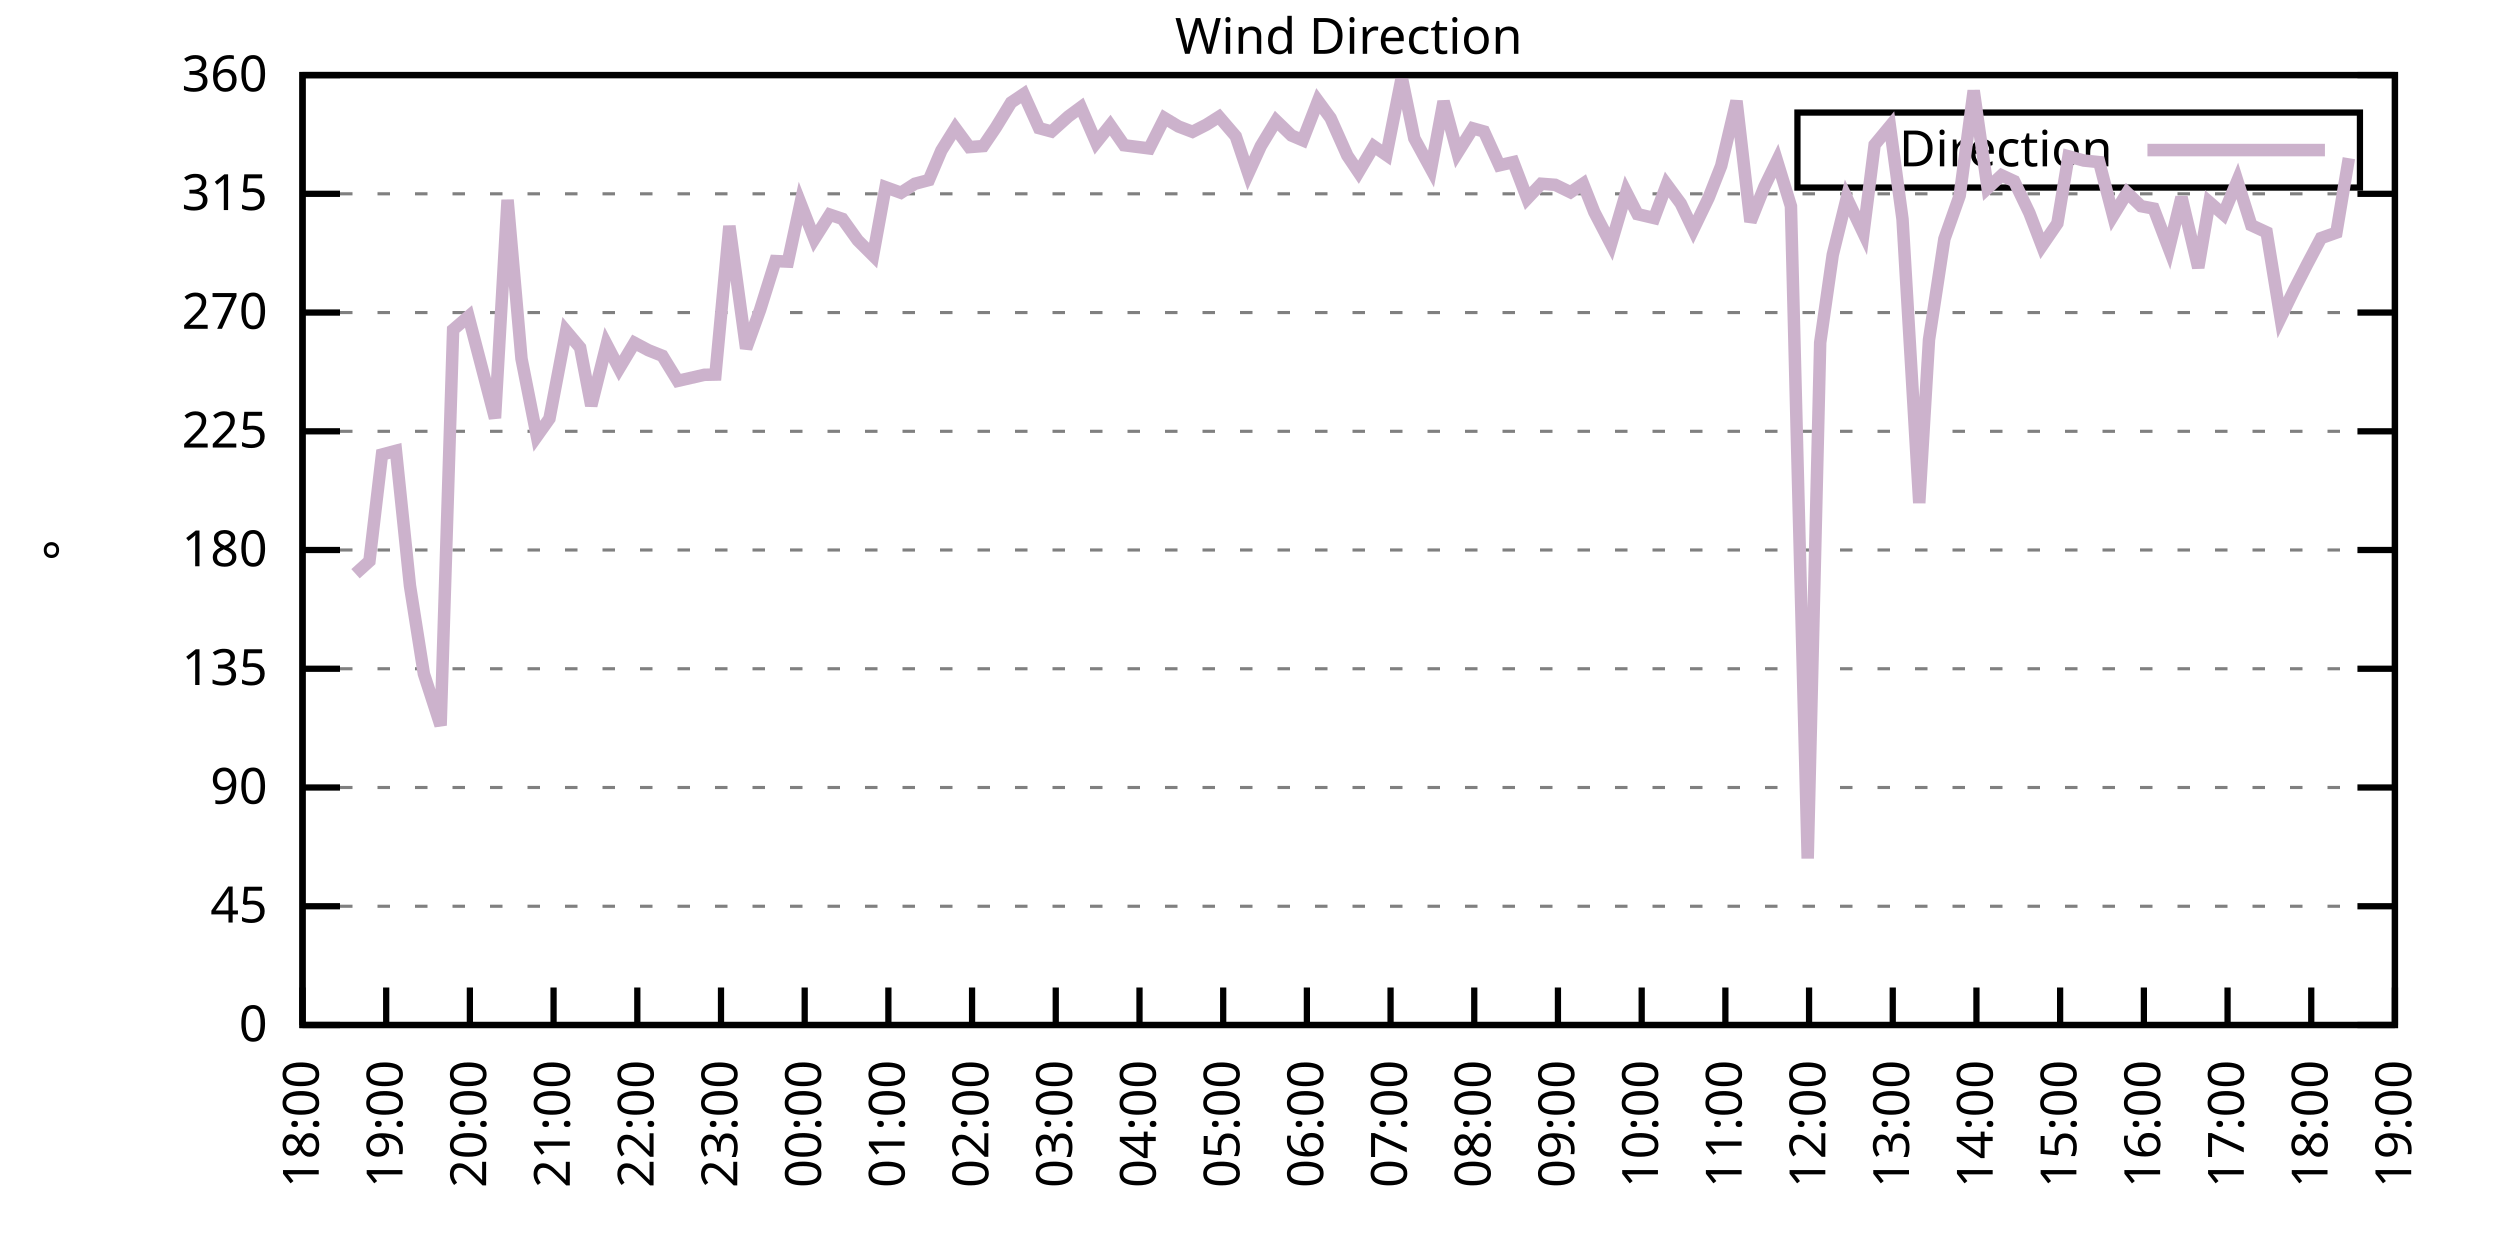
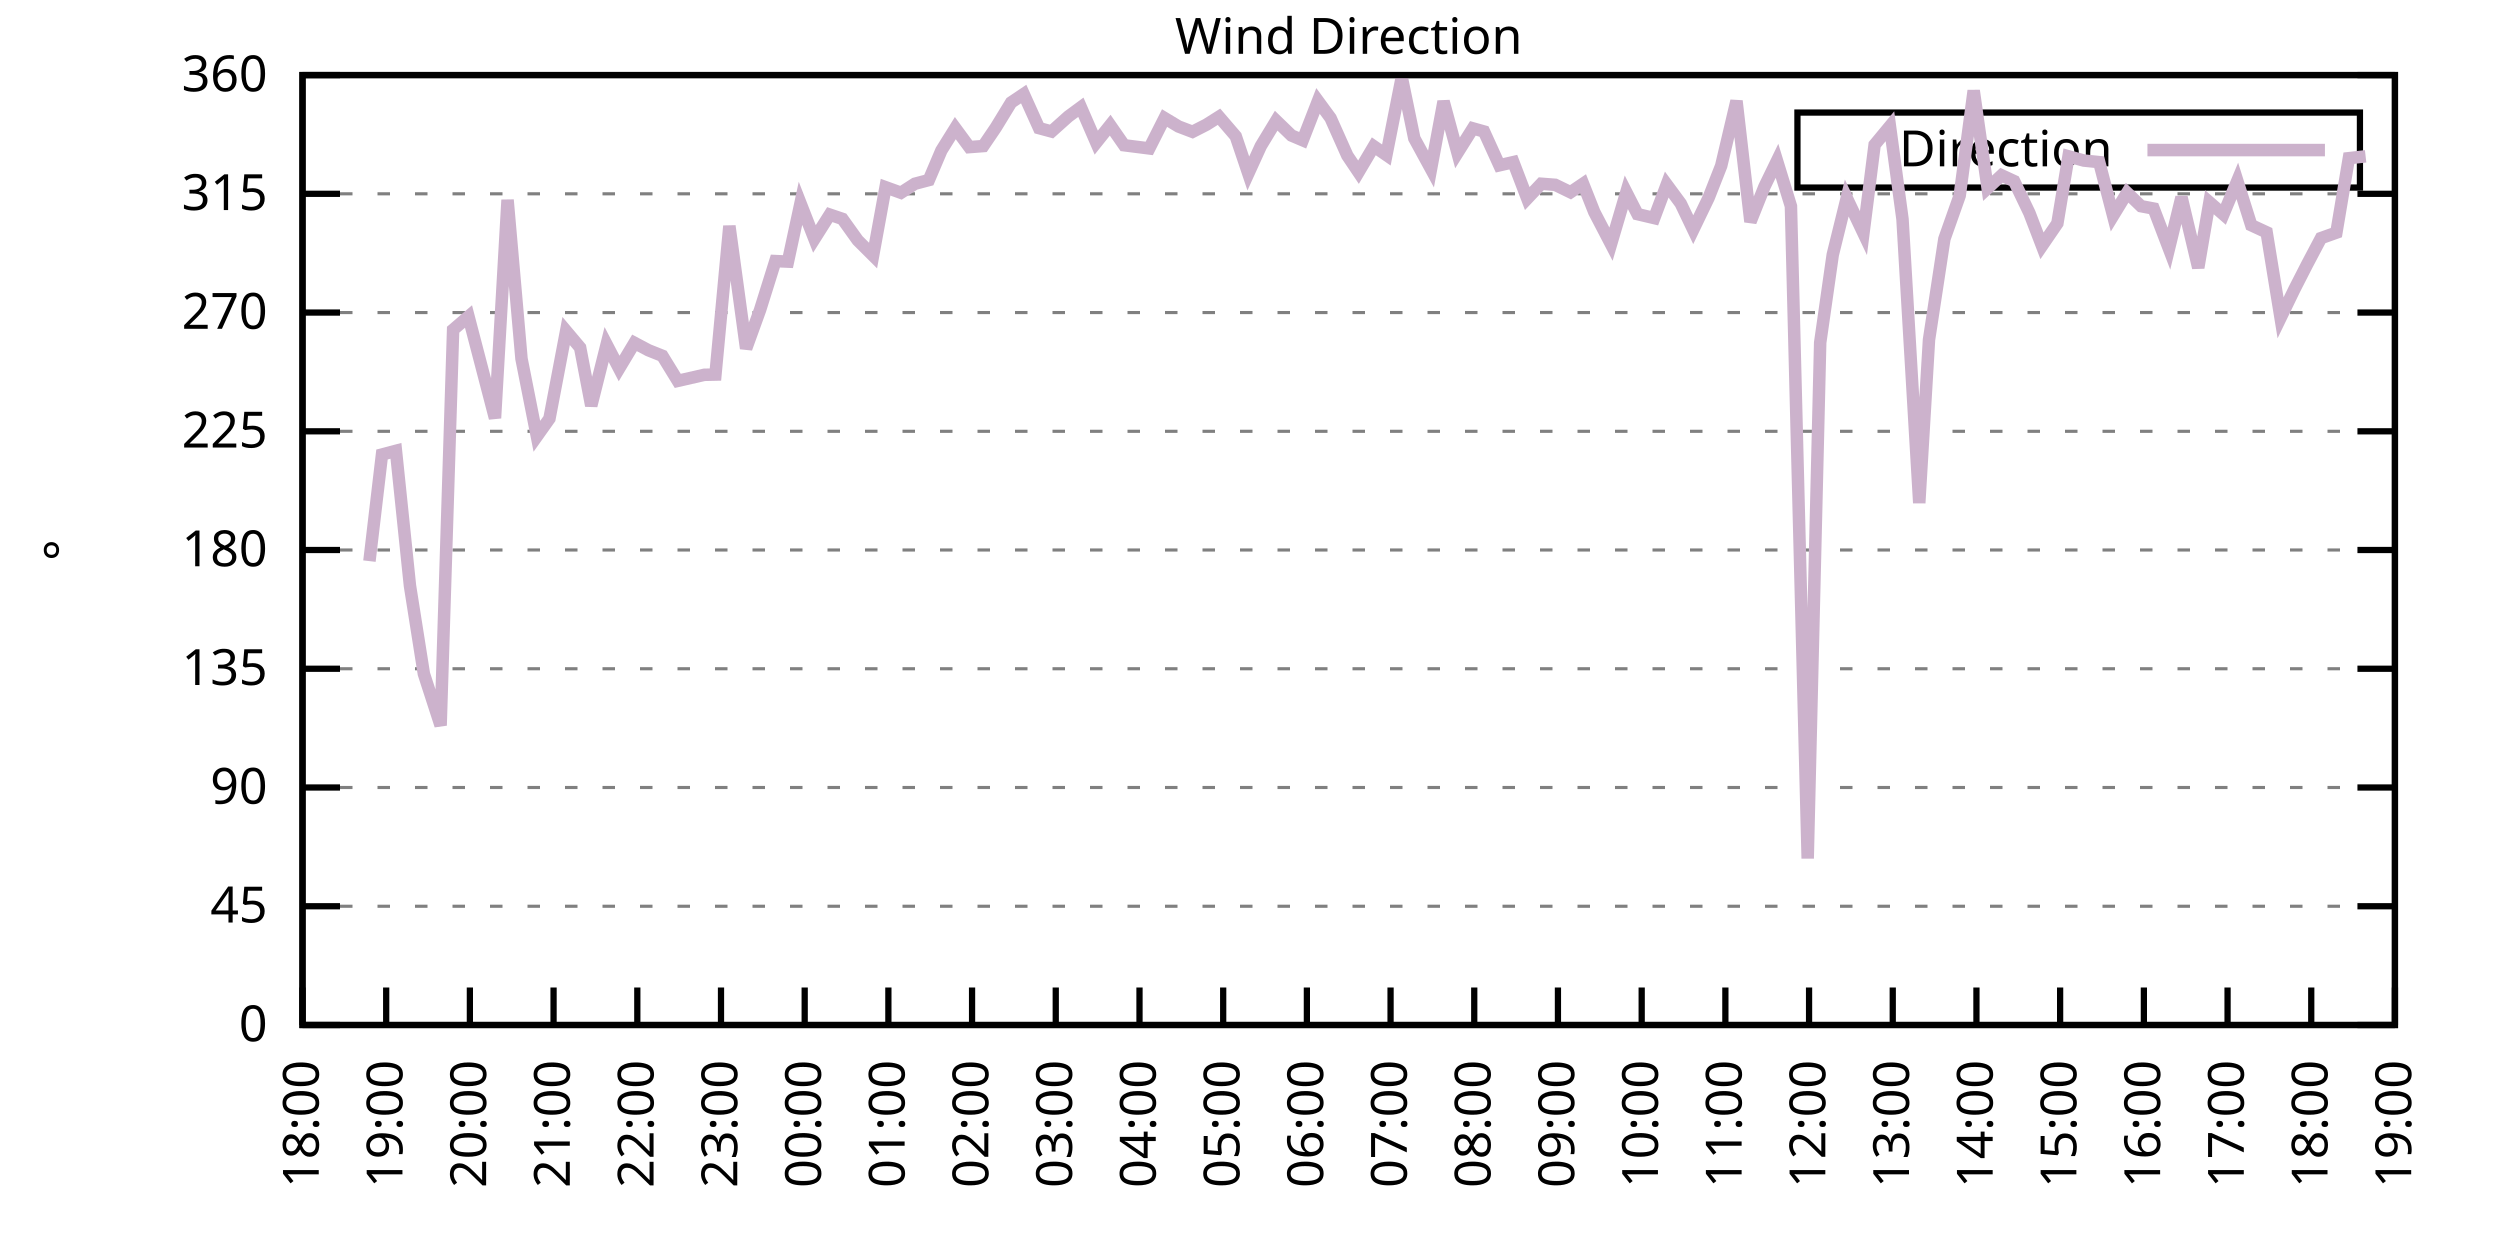
<svg xmlns="http://www.w3.org/2000/svg" xmlns:xlink="http://www.w3.org/1999/xlink" width="400" height="200" viewBox="0 0 400 200">
  <g id="gnuplot_canvas">
    <rect x="0" y="0" width="400" height="200" fill="none" />
    <defs>
      <circle id="gpDot" r="0.5" stroke-width="0.5" stroke="currentColor" />
      <path id="gpPt0" stroke-width="0.333" stroke="currentColor" d="M-1,0 h2 M0,-1 v2" />
      <path id="gpPt1" stroke-width="0.333" stroke="currentColor" d="M-1,-1 L1,1 M1,-1 L-1,1" />
      <path id="gpPt2" stroke-width="0.333" stroke="currentColor" d="M-1,0 L1,0 M0,-1 L0,1 M-1,-1 L1,1 M-1,1 L1,-1" />
      <rect id="gpPt3" stroke-width="0.333" stroke="currentColor" x="-1" y="-1" width="2" height="2" />
      <rect id="gpPt4" stroke-width="0.333" stroke="currentColor" fill="currentColor" x="-1" y="-1" width="2" height="2" />
      <circle id="gpPt5" stroke-width="0.333" stroke="currentColor" cx="0" cy="0" r="1" />
      <use xlink:href="#gpPt5" id="gpPt6" fill="currentColor" stroke="none" />
      <path id="gpPt7" stroke-width="0.333" stroke="currentColor" d="M0,-1.33 L-1.33,0.67 L1.33,0.67 z" />
      <use xlink:href="#gpPt7" id="gpPt8" fill="currentColor" stroke="none" />
      <use xlink:href="#gpPt7" id="gpPt9" stroke="currentColor" transform="rotate(180)" />
      <use xlink:href="#gpPt9" id="gpPt10" fill="currentColor" stroke="none" />
      <use xlink:href="#gpPt3" id="gpPt11" stroke="currentColor" transform="rotate(45)" />
      <use xlink:href="#gpPt11" id="gpPt12" fill="currentColor" stroke="none" />
      <path id="gpPt13" stroke-width="0.333" stroke="currentColor" d="M0,1.330 L1.265,0.411 L0.782,-1.067 L-0.782,-1.076 L-1.265,0.411 z" />
      <use xlink:href="#gpPt13" id="gpPt14" fill="currentColor" stroke="none" />
      <filter id="textbox" filterUnits="objectBoundingBox" x="0" y="0" height="1" width="1">
        <feFlood flood-color="white" flood-opacity="1" result="bgnd" />
        <feComposite in="SourceGraphic" in2="bgnd" operator="atop" />
      </filter>
      <filter id="greybox" filterUnits="objectBoundingBox" x="0" y="0" height="1" width="1">
        <feFlood flood-color="lightgrey" flood-opacity="1" result="grey" />
        <feComposite in="SourceGraphic" in2="grey" operator="atop" />
      </filter>
    </defs>
    <g fill="none" color="white" stroke="currentColor" stroke-width="1.00" stroke-linecap="butt" stroke-linejoin="miter">
</g>
    <g fill="none" color="black" stroke="currentColor" stroke-width="1.00" stroke-linecap="butt" stroke-linejoin="miter">
      <g stroke="none" shape-rendering="crispEdges">
        <polygon fill="rgb(255, 255, 255)" points="48.40,164.00 383.18,164.00 383.18,12.02 48.40,12.02 " />
      </g>
    </g>
    <g fill="none" color="black" stroke="currentColor" stroke-width="1.00" stroke-linecap="butt" stroke-linejoin="miter">
</g>
    <g fill="none" color="black" stroke="black" stroke-width="0.50" stroke-linecap="butt" stroke-linejoin="miter">
</g>
    <g fill="none" color="gray" stroke="currentColor" stroke-width="0.50" stroke-linecap="butt" stroke-linejoin="miter">
      <path stroke="gray" stroke-dasharray="2,4" class="gridline" d="M48.40,164.00 L383.19,164.00  " />
    </g>
    <g fill="none" color="gray" stroke="gray" stroke-width="1.00" stroke-linecap="butt" stroke-linejoin="miter">
</g>
    <g fill="none" color="black" stroke="currentColor" stroke-width="1.00" stroke-linecap="butt" stroke-linejoin="miter">
      <path stroke="black" d="M48.40,164.00 L54.40,164.00 M383.19,164.00 L377.19,164.00  " />
      <g transform="translate(42.80,166.60)" stroke="none" fill="black" font-family="Sans" font-size="8.00" text-anchor="end">
        <text>
          <tspan font-family="Sans"> 0</tspan>
        </text>
      </g>
    </g>
    <g fill="none" color="black" stroke="currentColor" stroke-width="1.00" stroke-linecap="butt" stroke-linejoin="miter">
</g>
    <g fill="none" color="black" stroke="black" stroke-width="0.50" stroke-linecap="butt" stroke-linejoin="miter">
</g>
    <g fill="none" color="gray" stroke="currentColor" stroke-width="0.50" stroke-linecap="butt" stroke-linejoin="miter">
      <path stroke="gray" stroke-dasharray="2,4" class="gridline" d="M48.40,145.00 L383.19,145.00  " />
    </g>
    <g fill="none" color="gray" stroke="gray" stroke-width="1.00" stroke-linecap="butt" stroke-linejoin="miter">
</g>
    <g fill="none" color="black" stroke="currentColor" stroke-width="1.00" stroke-linecap="butt" stroke-linejoin="miter">
      <path stroke="black" d="M48.40,145.00 L54.40,145.00 M383.19,145.00 L377.19,145.00  " />
      <g transform="translate(42.80,147.60)" stroke="none" fill="black" font-family="Sans" font-size="8.00" text-anchor="end">
        <text>
          <tspan font-family="Sans"> 45</tspan>
        </text>
      </g>
    </g>
    <g fill="none" color="black" stroke="currentColor" stroke-width="1.00" stroke-linecap="butt" stroke-linejoin="miter">
</g>
    <g fill="none" color="black" stroke="black" stroke-width="0.50" stroke-linecap="butt" stroke-linejoin="miter">
</g>
    <g fill="none" color="gray" stroke="currentColor" stroke-width="0.50" stroke-linecap="butt" stroke-linejoin="miter">
      <path stroke="gray" stroke-dasharray="2,4" class="gridline" d="M48.40,126.00 L383.19,126.00  " />
    </g>
    <g fill="none" color="gray" stroke="gray" stroke-width="1.00" stroke-linecap="butt" stroke-linejoin="miter">
</g>
    <g fill="none" color="black" stroke="currentColor" stroke-width="1.00" stroke-linecap="butt" stroke-linejoin="miter">
      <path stroke="black" d="M48.40,126.00 L54.40,126.00 M383.19,126.00 L377.19,126.00  " />
      <g transform="translate(42.80,128.60)" stroke="none" fill="black" font-family="Sans" font-size="8.00" text-anchor="end">
        <text>
          <tspan font-family="Sans"> 90</tspan>
        </text>
      </g>
    </g>
    <g fill="none" color="black" stroke="currentColor" stroke-width="1.00" stroke-linecap="butt" stroke-linejoin="miter">
</g>
    <g fill="none" color="black" stroke="black" stroke-width="0.50" stroke-linecap="butt" stroke-linejoin="miter">
</g>
    <g fill="none" color="gray" stroke="currentColor" stroke-width="0.50" stroke-linecap="butt" stroke-linejoin="miter">
      <path stroke="gray" stroke-dasharray="2,4" class="gridline" d="M48.40,107.00 L383.19,107.00  " />
    </g>
    <g fill="none" color="gray" stroke="gray" stroke-width="1.00" stroke-linecap="butt" stroke-linejoin="miter">
</g>
    <g fill="none" color="black" stroke="currentColor" stroke-width="1.00" stroke-linecap="butt" stroke-linejoin="miter">
      <path stroke="black" d="M48.40,107.00 L54.40,107.00 M383.19,107.00 L377.19,107.00  " />
      <g transform="translate(42.80,109.60)" stroke="none" fill="black" font-family="Sans" font-size="8.00" text-anchor="end">
        <text>
          <tspan font-family="Sans"> 135</tspan>
        </text>
      </g>
    </g>
    <g fill="none" color="black" stroke="currentColor" stroke-width="1.00" stroke-linecap="butt" stroke-linejoin="miter">
</g>
    <g fill="none" color="black" stroke="black" stroke-width="0.50" stroke-linecap="butt" stroke-linejoin="miter">
</g>
    <g fill="none" color="gray" stroke="currentColor" stroke-width="0.50" stroke-linecap="butt" stroke-linejoin="miter">
      <path stroke="gray" stroke-dasharray="2,4" class="gridline" d="M48.40,88.00 L383.19,88.00  " />
    </g>
    <g fill="none" color="gray" stroke="gray" stroke-width="1.00" stroke-linecap="butt" stroke-linejoin="miter">
</g>
    <g fill="none" color="black" stroke="currentColor" stroke-width="1.00" stroke-linecap="butt" stroke-linejoin="miter">
      <path stroke="black" d="M48.40,88.00 L54.40,88.00 M383.19,88.00 L377.19,88.00  " />
      <g transform="translate(42.80,90.60)" stroke="none" fill="black" font-family="Sans" font-size="8.00" text-anchor="end">
        <text>
          <tspan font-family="Sans"> 180</tspan>
        </text>
      </g>
    </g>
    <g fill="none" color="black" stroke="currentColor" stroke-width="1.00" stroke-linecap="butt" stroke-linejoin="miter">
</g>
    <g fill="none" color="black" stroke="black" stroke-width="0.50" stroke-linecap="butt" stroke-linejoin="miter">
</g>
    <g fill="none" color="gray" stroke="currentColor" stroke-width="0.50" stroke-linecap="butt" stroke-linejoin="miter">
      <path stroke="gray" stroke-dasharray="2,4" class="gridline" d="M48.40,69.01 L383.19,69.01  " />
    </g>
    <g fill="none" color="gray" stroke="gray" stroke-width="1.00" stroke-linecap="butt" stroke-linejoin="miter">
</g>
    <g fill="none" color="black" stroke="currentColor" stroke-width="1.00" stroke-linecap="butt" stroke-linejoin="miter">
      <path stroke="black" d="M48.40,69.01 L54.40,69.01 M383.19,69.01 L377.19,69.01  " />
      <g transform="translate(42.80,71.61)" stroke="none" fill="black" font-family="Sans" font-size="8.00" text-anchor="end">
        <text>
          <tspan font-family="Sans"> 225</tspan>
        </text>
      </g>
    </g>
    <g fill="none" color="black" stroke="currentColor" stroke-width="1.00" stroke-linecap="butt" stroke-linejoin="miter">
</g>
    <g fill="none" color="black" stroke="black" stroke-width="0.50" stroke-linecap="butt" stroke-linejoin="miter">
</g>
    <g fill="none" color="gray" stroke="currentColor" stroke-width="0.50" stroke-linecap="butt" stroke-linejoin="miter">
      <path stroke="gray" stroke-dasharray="2,4" class="gridline" d="M48.40,50.01 L383.19,50.01  " />
    </g>
    <g fill="none" color="gray" stroke="gray" stroke-width="1.00" stroke-linecap="butt" stroke-linejoin="miter">
</g>
    <g fill="none" color="black" stroke="currentColor" stroke-width="1.00" stroke-linecap="butt" stroke-linejoin="miter">
      <path stroke="black" d="M48.40,50.01 L54.40,50.01 M383.19,50.01 L377.19,50.01  " />
      <g transform="translate(42.80,52.61)" stroke="none" fill="black" font-family="Sans" font-size="8.00" text-anchor="end">
        <text>
          <tspan font-family="Sans"> 270</tspan>
        </text>
      </g>
    </g>
    <g fill="none" color="black" stroke="currentColor" stroke-width="1.00" stroke-linecap="butt" stroke-linejoin="miter">
</g>
    <g fill="none" color="black" stroke="black" stroke-width="0.50" stroke-linecap="butt" stroke-linejoin="miter">
</g>
    <g fill="none" color="gray" stroke="currentColor" stroke-width="0.50" stroke-linecap="butt" stroke-linejoin="miter">
      <path stroke="gray" stroke-dasharray="2,4" class="gridline" d="M48.40,31.01 L383.19,31.01  " />
    </g>
    <g fill="none" color="gray" stroke="gray" stroke-width="1.00" stroke-linecap="butt" stroke-linejoin="miter">
</g>
    <g fill="none" color="black" stroke="currentColor" stroke-width="1.00" stroke-linecap="butt" stroke-linejoin="miter">
      <path stroke="black" d="M48.40,31.01 L54.40,31.01 M383.19,31.01 L377.19,31.01  " />
      <g transform="translate(42.80,33.61)" stroke="none" fill="black" font-family="Sans" font-size="8.00" text-anchor="end">
        <text>
          <tspan font-family="Sans"> 315</tspan>
        </text>
      </g>
    </g>
    <g fill="none" color="black" stroke="currentColor" stroke-width="1.00" stroke-linecap="butt" stroke-linejoin="miter">
</g>
    <g fill="none" color="black" stroke="black" stroke-width="0.50" stroke-linecap="butt" stroke-linejoin="miter">
</g>
    <g fill="none" color="gray" stroke="currentColor" stroke-width="0.50" stroke-linecap="butt" stroke-linejoin="miter">
      <path stroke="gray" stroke-dasharray="2,4" class="gridline" d="M48.40,12.01 L383.19,12.01  " />
    </g>
    <g fill="none" color="gray" stroke="gray" stroke-width="1.00" stroke-linecap="butt" stroke-linejoin="miter">
</g>
    <g fill="none" color="black" stroke="currentColor" stroke-width="1.00" stroke-linecap="butt" stroke-linejoin="miter">
      <path stroke="black" d="M48.40,12.01 L54.40,12.01 M383.19,12.01 L377.19,12.01  " />
      <g transform="translate(42.80,14.61)" stroke="none" fill="black" font-family="Sans" font-size="8.00" text-anchor="end">
        <text>
          <tspan font-family="Sans"> 360</tspan>
        </text>
      </g>
    </g>
    <g fill="none" color="black" stroke="currentColor" stroke-width="1.00" stroke-linecap="butt" stroke-linejoin="miter">
      <path stroke="black" d="M48.40,164.00 L48.40,158.00  " />
      <g transform="translate(51.00,169.60) rotate(270.00)" stroke="none" fill="black" font-family="Sans" font-size="8.00" text-anchor="end">
        <text>
          <tspan font-family="Sans">18:00</tspan>
        </text>
      </g>
    </g>
    <g fill="none" color="black" stroke="currentColor" stroke-width="1.00" stroke-linecap="butt" stroke-linejoin="miter">
      <path stroke="black" d="M61.79,164.00 L61.79,158.00  " />
      <g transform="translate(64.39,169.60) rotate(270.00)" stroke="none" fill="black" font-family="Sans" font-size="8.00" text-anchor="end">
        <text>
          <tspan font-family="Sans">19:00</tspan>
        </text>
      </g>
    </g>
    <g fill="none" color="black" stroke="currentColor" stroke-width="1.00" stroke-linecap="butt" stroke-linejoin="miter">
      <path stroke="black" d="M75.18,164.00 L75.18,158.00  " />
      <g transform="translate(77.78,169.60) rotate(270.00)" stroke="none" fill="black" font-family="Sans" font-size="8.00" text-anchor="end">
        <text>
          <tspan font-family="Sans">20:00</tspan>
        </text>
      </g>
    </g>
    <g fill="none" color="black" stroke="currentColor" stroke-width="1.00" stroke-linecap="butt" stroke-linejoin="miter">
      <path stroke="black" d="M88.57,164.00 L88.57,158.00  " />
      <g transform="translate(91.17,169.60) rotate(270.00)" stroke="none" fill="black" font-family="Sans" font-size="8.00" text-anchor="end">
        <text>
          <tspan font-family="Sans">21:00</tspan>
        </text>
      </g>
    </g>
    <g fill="none" color="black" stroke="currentColor" stroke-width="1.00" stroke-linecap="butt" stroke-linejoin="miter">
      <path stroke="black" d="M101.97,164.00 L101.97,158.00  " />
      <g transform="translate(104.57,169.60) rotate(270.00)" stroke="none" fill="black" font-family="Sans" font-size="8.00" text-anchor="end">
        <text>
          <tspan font-family="Sans">22:00</tspan>
        </text>
      </g>
    </g>
    <g fill="none" color="black" stroke="currentColor" stroke-width="1.00" stroke-linecap="butt" stroke-linejoin="miter">
      <path stroke="black" d="M115.36,164.00 L115.36,158.00  " />
      <g transform="translate(117.96,169.60) rotate(270.00)" stroke="none" fill="black" font-family="Sans" font-size="8.00" text-anchor="end">
        <text>
          <tspan font-family="Sans">23:00</tspan>
        </text>
      </g>
    </g>
    <g fill="none" color="black" stroke="currentColor" stroke-width="1.00" stroke-linecap="butt" stroke-linejoin="miter">
      <path stroke="black" d="M128.75,164.00 L128.75,158.00  " />
      <g transform="translate(131.35,169.60) rotate(270.00)" stroke="none" fill="black" font-family="Sans" font-size="8.00" text-anchor="end">
        <text>
          <tspan font-family="Sans">00:00</tspan>
        </text>
      </g>
    </g>
    <g fill="none" color="black" stroke="currentColor" stroke-width="1.00" stroke-linecap="butt" stroke-linejoin="miter">
      <path stroke="black" d="M142.14,164.00 L142.14,158.00  " />
      <g transform="translate(144.74,169.60) rotate(270.00)" stroke="none" fill="black" font-family="Sans" font-size="8.00" text-anchor="end">
        <text>
          <tspan font-family="Sans">01:00</tspan>
        </text>
      </g>
    </g>
    <g fill="none" color="black" stroke="currentColor" stroke-width="1.00" stroke-linecap="butt" stroke-linejoin="miter">
      <path stroke="black" d="M155.53,164.00 L155.53,158.00  " />
      <g transform="translate(158.13,169.60) rotate(270.00)" stroke="none" fill="black" font-family="Sans" font-size="8.00" text-anchor="end">
        <text>
          <tspan font-family="Sans">02:00</tspan>
        </text>
      </g>
    </g>
    <g fill="none" color="black" stroke="currentColor" stroke-width="1.00" stroke-linecap="butt" stroke-linejoin="miter">
      <path stroke="black" d="M168.92,164.00 L168.92,158.00  " />
      <g transform="translate(171.52,169.60) rotate(270.00)" stroke="none" fill="black" font-family="Sans" font-size="8.00" text-anchor="end">
        <text>
          <tspan font-family="Sans">03:00</tspan>
        </text>
      </g>
    </g>
    <g fill="none" color="black" stroke="currentColor" stroke-width="1.00" stroke-linecap="butt" stroke-linejoin="miter">
      <path stroke="black" d="M182.32,164.00 L182.32,158.00  " />
      <g transform="translate(184.92,169.60) rotate(270.00)" stroke="none" fill="black" font-family="Sans" font-size="8.00" text-anchor="end">
        <text>
          <tspan font-family="Sans">04:00</tspan>
        </text>
      </g>
    </g>
    <g fill="none" color="black" stroke="currentColor" stroke-width="1.00" stroke-linecap="butt" stroke-linejoin="miter">
      <path stroke="black" d="M195.71,164.00 L195.71,158.00  " />
      <g transform="translate(198.31,169.60) rotate(270.00)" stroke="none" fill="black" font-family="Sans" font-size="8.00" text-anchor="end">
        <text>
          <tspan font-family="Sans">05:00</tspan>
        </text>
      </g>
    </g>
    <g fill="none" color="black" stroke="currentColor" stroke-width="1.00" stroke-linecap="butt" stroke-linejoin="miter">
      <path stroke="black" d="M209.10,164.00 L209.10,158.00  " />
      <g transform="translate(211.70,169.60) rotate(270.00)" stroke="none" fill="black" font-family="Sans" font-size="8.00" text-anchor="end">
        <text>
          <tspan font-family="Sans">06:00</tspan>
        </text>
      </g>
    </g>
    <g fill="none" color="black" stroke="currentColor" stroke-width="1.00" stroke-linecap="butt" stroke-linejoin="miter">
      <path stroke="black" d="M222.49,164.00 L222.49,158.00  " />
      <g transform="translate(225.09,169.60) rotate(270.00)" stroke="none" fill="black" font-family="Sans" font-size="8.00" text-anchor="end">
        <text>
          <tspan font-family="Sans">07:00</tspan>
        </text>
      </g>
    </g>
    <g fill="none" color="black" stroke="currentColor" stroke-width="1.00" stroke-linecap="butt" stroke-linejoin="miter">
      <path stroke="black" d="M235.88,164.00 L235.88,158.00  " />
      <g transform="translate(238.48,169.60) rotate(270.00)" stroke="none" fill="black" font-family="Sans" font-size="8.00" text-anchor="end">
        <text>
          <tspan font-family="Sans">08:00</tspan>
        </text>
      </g>
    </g>
    <g fill="none" color="black" stroke="currentColor" stroke-width="1.00" stroke-linecap="butt" stroke-linejoin="miter">
      <path stroke="black" d="M249.27,164.00 L249.27,158.00  " />
      <g transform="translate(251.87,169.60) rotate(270.00)" stroke="none" fill="black" font-family="Sans" font-size="8.00" text-anchor="end">
        <text>
          <tspan font-family="Sans">09:00</tspan>
        </text>
      </g>
    </g>
    <g fill="none" color="black" stroke="currentColor" stroke-width="1.00" stroke-linecap="butt" stroke-linejoin="miter">
      <path stroke="black" d="M262.67,164.00 L262.67,158.00  " />
      <g transform="translate(265.27,169.60) rotate(270.00)" stroke="none" fill="black" font-family="Sans" font-size="8.00" text-anchor="end">
        <text>
          <tspan font-family="Sans">10:00</tspan>
        </text>
      </g>
    </g>
    <g fill="none" color="black" stroke="currentColor" stroke-width="1.00" stroke-linecap="butt" stroke-linejoin="miter">
      <path stroke="black" d="M276.06,164.00 L276.06,158.00  " />
      <g transform="translate(278.66,169.60) rotate(270.00)" stroke="none" fill="black" font-family="Sans" font-size="8.00" text-anchor="end">
        <text>
          <tspan font-family="Sans">11:00</tspan>
        </text>
      </g>
    </g>
    <g fill="none" color="black" stroke="currentColor" stroke-width="1.00" stroke-linecap="butt" stroke-linejoin="miter">
      <path stroke="black" d="M289.45,164.00 L289.45,158.00  " />
      <g transform="translate(292.05,169.60) rotate(270.00)" stroke="none" fill="black" font-family="Sans" font-size="8.00" text-anchor="end">
        <text>
          <tspan font-family="Sans">12:00</tspan>
        </text>
      </g>
    </g>
    <g fill="none" color="black" stroke="currentColor" stroke-width="1.00" stroke-linecap="butt" stroke-linejoin="miter">
      <path stroke="black" d="M302.84,164.00 L302.84,158.00  " />
      <g transform="translate(305.44,169.60) rotate(270.00)" stroke="none" fill="black" font-family="Sans" font-size="8.00" text-anchor="end">
        <text>
          <tspan font-family="Sans">13:00</tspan>
        </text>
      </g>
    </g>
    <g fill="none" color="black" stroke="currentColor" stroke-width="1.00" stroke-linecap="butt" stroke-linejoin="miter">
      <path stroke="black" d="M316.23,164.00 L316.23,158.00  " />
      <g transform="translate(318.83,169.60) rotate(270.00)" stroke="none" fill="black" font-family="Sans" font-size="8.00" text-anchor="end">
        <text>
          <tspan font-family="Sans">14:00</tspan>
        </text>
      </g>
    </g>
    <g fill="none" color="black" stroke="currentColor" stroke-width="1.00" stroke-linecap="butt" stroke-linejoin="miter">
      <path stroke="black" d="M329.62,164.00 L329.62,158.00  " />
      <g transform="translate(332.22,169.60) rotate(270.00)" stroke="none" fill="black" font-family="Sans" font-size="8.00" text-anchor="end">
        <text>
          <tspan font-family="Sans">15:00</tspan>
        </text>
      </g>
    </g>
    <g fill="none" color="black" stroke="currentColor" stroke-width="1.00" stroke-linecap="butt" stroke-linejoin="miter">
      <path stroke="black" d="M343.02,164.00 L343.02,158.00  " />
      <g transform="translate(345.62,169.60) rotate(270.00)" stroke="none" fill="black" font-family="Sans" font-size="8.00" text-anchor="end">
        <text>
          <tspan font-family="Sans">16:00</tspan>
        </text>
      </g>
    </g>
    <g fill="none" color="black" stroke="currentColor" stroke-width="1.00" stroke-linecap="butt" stroke-linejoin="miter">
      <path stroke="black" d="M356.41,164.00 L356.41,158.00  " />
      <g transform="translate(359.01,169.60) rotate(270.00)" stroke="none" fill="black" font-family="Sans" font-size="8.00" text-anchor="end">
        <text>
          <tspan font-family="Sans">17:00</tspan>
        </text>
      </g>
    </g>
    <g fill="none" color="black" stroke="currentColor" stroke-width="1.00" stroke-linecap="butt" stroke-linejoin="miter">
      <path stroke="black" d="M369.80,164.00 L369.80,158.00  " />
      <g transform="translate(372.40,169.60) rotate(270.00)" stroke="none" fill="black" font-family="Sans" font-size="8.00" text-anchor="end">
        <text>
          <tspan font-family="Sans">18:00</tspan>
        </text>
      </g>
    </g>
    <g fill="none" color="black" stroke="currentColor" stroke-width="1.00" stroke-linecap="butt" stroke-linejoin="miter">
      <path stroke="black" d="M383.19,164.00 L383.19,158.00  " />
      <g transform="translate(385.79,169.60) rotate(270.00)" stroke="none" fill="black" font-family="Sans" font-size="8.00" text-anchor="end">
        <text>
          <tspan font-family="Sans">19:00</tspan>
        </text>
      </g>
    </g>
    <g fill="none" color="black" stroke="currentColor" stroke-width="1.00" stroke-linecap="butt" stroke-linejoin="miter">
</g>
    <g fill="none" color="black" stroke="currentColor" stroke-width="1.00" stroke-linecap="butt" stroke-linejoin="miter">
      <path stroke="black" d="M48.40,12.01 L48.40,164.00 L383.19,164.00 L383.19,12.01 L48.40,12.01 Z  " />
    </g>
    <g fill="none" color="black" stroke="currentColor" stroke-width="1.00" stroke-linecap="butt" stroke-linejoin="miter">
</g>
    <g fill="none" color="black" stroke="currentColor" stroke-width="1.00" stroke-linecap="butt" stroke-linejoin="miter">
      <path stroke="black" d="M287.59,30.01 L287.59,18.01 L377.59,18.01 L377.59,30.01 L287.59,30.01 Z  " />
    </g>
    <g id="Wind_direction_plot_1">
      <g fill="none" color="white" stroke="black" stroke-width="2.00" stroke-linecap="butt" stroke-linejoin="miter">
</g>
      <g fill="none" color="black" stroke="currentColor" stroke-width="2.00" stroke-linecap="butt" stroke-linejoin="miter">
        <g transform="translate(337.99,26.61)" stroke="none" fill="black" font-family="Sans" font-size="8.00" text-anchor="end">
          <text>
            <tspan font-family="Sans">Direction</tspan>
          </text>
        </g>
      </g>
      <g fill="none" color="black" stroke="currentColor" stroke-width="2.00" stroke-linecap="butt" stroke-linejoin="miter">
-         <path stroke="rgb(204, 178, 204)" d="M343.59,24.01 L371.99,24.01 M56.88,91.80 L59.11,89.78 L61.12,72.72 L63.35,72.13 L65.59,93.70 L67.82,107.81   L70.50,116.08 L72.50,52.75 L74.96,50.64 L79.20,66.90 L81.21,31.98 L83.44,57.40 L85.90,69.81 L87.91,66.98   L90.58,52.96 L92.82,55.62 L94.60,64.91 L97.06,55.12 L99.06,58.96 L101.52,54.86 L103.75,56.04 L105.98,56.93   L108.44,60.94 L112.68,59.97 L114.47,59.93 L116.70,36.16 L119.38,55.75 L121.61,49.59 L124.06,41.77 L126.07,41.86   L128.08,32.53 L130.31,38.23 L132.77,34.34 L134.78,35.02 L137.23,38.44 L139.69,40.89 L141.69,29.95 L144.15,30.84   L146.38,29.40 L148.61,28.81 L150.62,24.08 L152.85,20.50 L155.09,23.54 L157.32,23.37 L159.33,20.41 L161.78,16.40   L163.79,15.05 L166.25,20.50 L168.25,21.04 L170.93,18.64 L172.94,17.16 L175.40,22.82 L177.63,20.03 L179.86,23.24   L183.88,23.75 L186.33,18.89 L188.57,20.24 L190.80,21.09 L193.03,19.95 L195.04,18.68 L197.72,21.80 L199.73,27.76   L201.73,23.37 L204.19,19.31 L206.64,21.68 L208.43,22.44 L210.88,16.15 L212.89,18.89 L215.57,24.89 L217.36,27.55   L219.81,23.41 L221.82,24.80 L224.28,12.39 L226.29,22.14 L228.96,27.04 L230.97,16.23 L233.20,24.46 L235.66,20.54   L237.44,21.04 L239.90,26.45 L242.13,25.94 L244.36,31.77 L246.60,29.40 L248.83,29.57 L251.28,30.76 L253.29,29.40   L255.08,33.92 L257.76,39.07 L260.21,30.76 L262.00,34.26 L264.67,34.89 L266.68,29.53 L268.92,32.57 L270.92,36.75   L273.38,31.64 L275.39,26.53 L277.84,16.15 L280.07,35.48 L282.31,29.87 L284.32,25.73 L286.55,32.99 L289.23,137.36   L291.23,54.82 L293.24,40.76 L295.48,31.68 L298.15,37.30 L299.94,23.16 L302.39,20.20 L304.40,35.06 L307.08,80.49   L308.64,54.36 L311.10,38.23 L313.55,31.30 L315.79,14.50 L318.02,30.12 L320.25,28.05 L322.26,28.98 L324.71,34.09   L326.72,39.33 L329.18,35.74 L330.96,25.01 L333.42,25.69 L335.87,25.94 L338.10,34.51 L340.34,30.84 L342.57,32.99   L344.58,33.37 L347.03,39.79 L349.04,31.56 L351.72,42.83 L353.51,32.36 L355.74,34.30 L357.97,28.94 L360.20,36.03   L362.66,37.17 L364.89,50.85 L367.12,46.25 L369.13,42.32 L371.36,38.10 L373.82,37.22 L375.82,25.31  " />
+         <path stroke="rgb(204, 178, 204)" d="M343.59,24.01 L371.99,24.01 M59.11,89.78 L61.12,72.72 L63.35,72.13 L65.59,93.70 L67.82,107.81 L70.50,116.08   L72.50,52.75 L74.96,50.64 L79.20,66.90 L81.21,31.98 L83.44,57.40 L85.90,69.81 L87.91,66.98 L90.58,52.96   L92.82,55.62 L94.60,64.91 L97.06,55.12 L99.06,58.96 L101.52,54.86 L103.75,56.04 L105.98,56.93 L108.44,60.94   L112.68,59.97 L114.47,59.93 L116.70,36.16 L119.38,55.75 L121.61,49.59 L124.06,41.77 L126.07,41.86 L128.08,32.53   L130.31,38.23 L132.77,34.34 L134.78,35.02 L137.23,38.44 L139.69,40.89 L141.69,29.95 L144.15,30.84 L146.38,29.40   L148.61,28.81 L150.62,24.08 L152.85,20.50 L155.09,23.54 L157.32,23.37 L159.33,20.41 L161.78,16.40 L163.79,15.05   L166.25,20.50 L168.25,21.04 L170.93,18.64 L172.94,17.16 L175.40,22.82 L177.63,20.03 L179.86,23.24 L183.88,23.75   L186.33,18.89 L188.57,20.24 L190.80,21.09 L193.03,19.95 L195.04,18.68 L197.72,21.80 L199.73,27.76 L201.73,23.37   L204.19,19.31 L206.64,21.68 L208.43,22.44 L210.88,16.15 L212.89,18.89 L215.57,24.89 L217.36,27.55 L219.81,23.41   L221.82,24.80 L224.28,12.39 L226.29,22.14 L228.96,27.04 L230.97,16.23 L233.20,24.46 L235.66,20.54 L237.44,21.04   L239.90,26.45 L242.13,25.94 L244.36,31.77 L246.60,29.40 L248.83,29.57 L251.28,30.76 L253.29,29.40 L255.08,33.92   L257.76,39.07 L260.21,30.76 L262.00,34.26 L264.67,34.89 L266.68,29.53 L268.92,32.57 L270.92,36.75 L273.38,31.64   L275.39,26.53 L277.84,16.15 L280.07,35.48 L282.31,29.87 L284.32,25.73 L286.55,32.99 L289.23,137.36 L291.23,54.82   L293.24,40.76 L295.48,31.68 L298.15,37.30 L299.94,23.16 L302.39,20.20 L304.40,35.06 L307.08,80.49 L308.64,54.36   L311.10,38.23 L313.55,31.30 L315.79,14.50 L318.02,30.12 L320.25,28.05 L322.26,28.98 L324.71,34.09 L326.72,39.33   L329.18,35.74 L330.96,25.01 L333.42,25.69 L335.87,25.94 L338.10,34.51 L340.34,30.84 L342.57,32.99 L344.58,33.37   L347.03,39.79 L349.04,31.56 L351.72,42.83 L353.51,32.36 L355.74,34.30 L357.97,28.94 L360.20,36.03 L362.66,37.17   L364.89,50.85 L367.12,46.25 L369.13,42.32 L371.36,38.10 L373.82,37.22 L375.82,25.31 L378.50,25.01  " />
      </g>
    </g>
    <g fill="none" color="black" stroke="currentColor" stroke-width="2.00" stroke-linecap="butt" stroke-linejoin="miter">
</g>
    <g fill="none" color="black" stroke="black" stroke-width="1.00" stroke-linecap="butt" stroke-linejoin="miter">
</g>
    <g fill="none" color="black" stroke="currentColor" stroke-width="1.00" stroke-linecap="butt" stroke-linejoin="miter">
      <path stroke="black" d="M48.40,12.01 L48.40,164.00 L383.19,164.00 L383.19,12.01 L48.40,12.01 Z  " />
      <g transform="translate(12.80,88.01) rotate(270.00)" stroke="none" fill="black" font-family="Sans" font-size="8.00" text-anchor="middle">
        <text>
          <tspan font-family="Sans">°</tspan>
        </text>
      </g>
    </g>
    <g fill="none" color="black" stroke="currentColor" stroke-width="1.00" stroke-linecap="butt" stroke-linejoin="miter">
</g>
    <g fill="none" color="black" stroke="currentColor" stroke-width="1.00" stroke-linecap="butt" stroke-linejoin="miter">
      <g transform="translate(215.79,8.61)" stroke="none" fill="black" font-family="Sans" font-size="8.00" text-anchor="middle">
        <text>
          <tspan font-family="Sans">Wind Direction</tspan>
        </text>
      </g>
    </g>
    <g fill="none" color="black" stroke="currentColor" stroke-width="1.00" stroke-linecap="butt" stroke-linejoin="miter">
</g>
  </g>
</svg>
